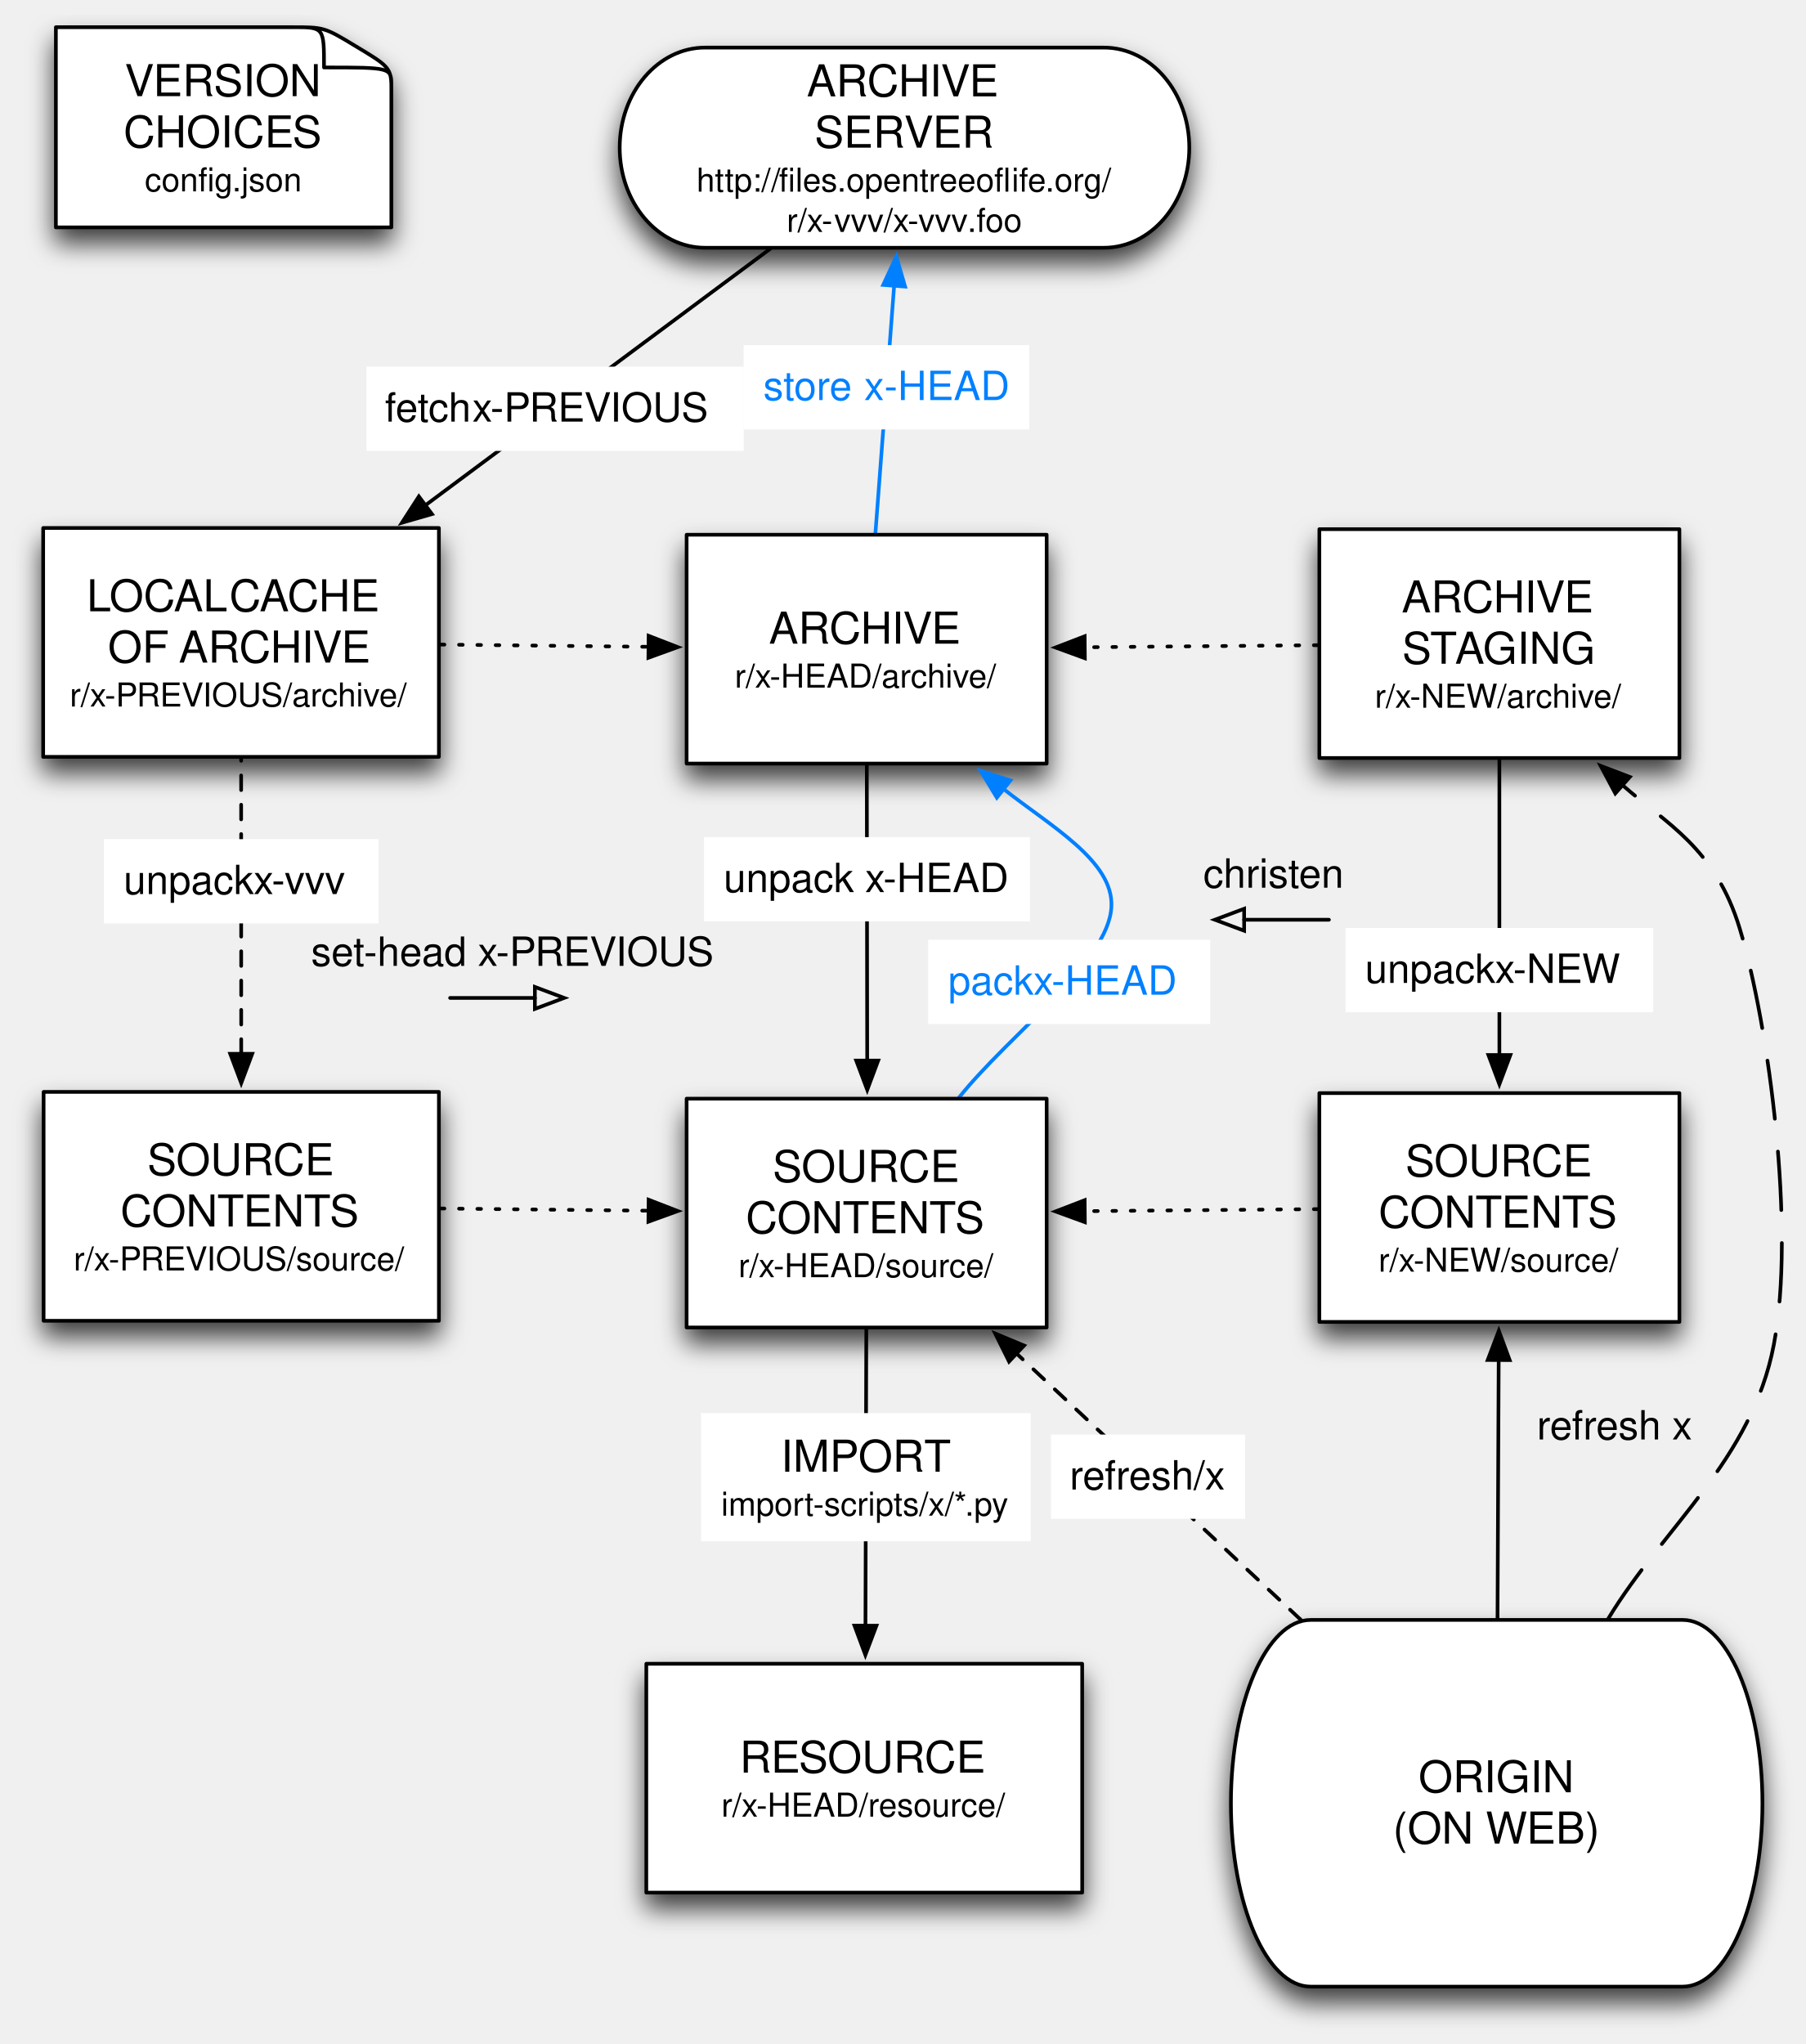
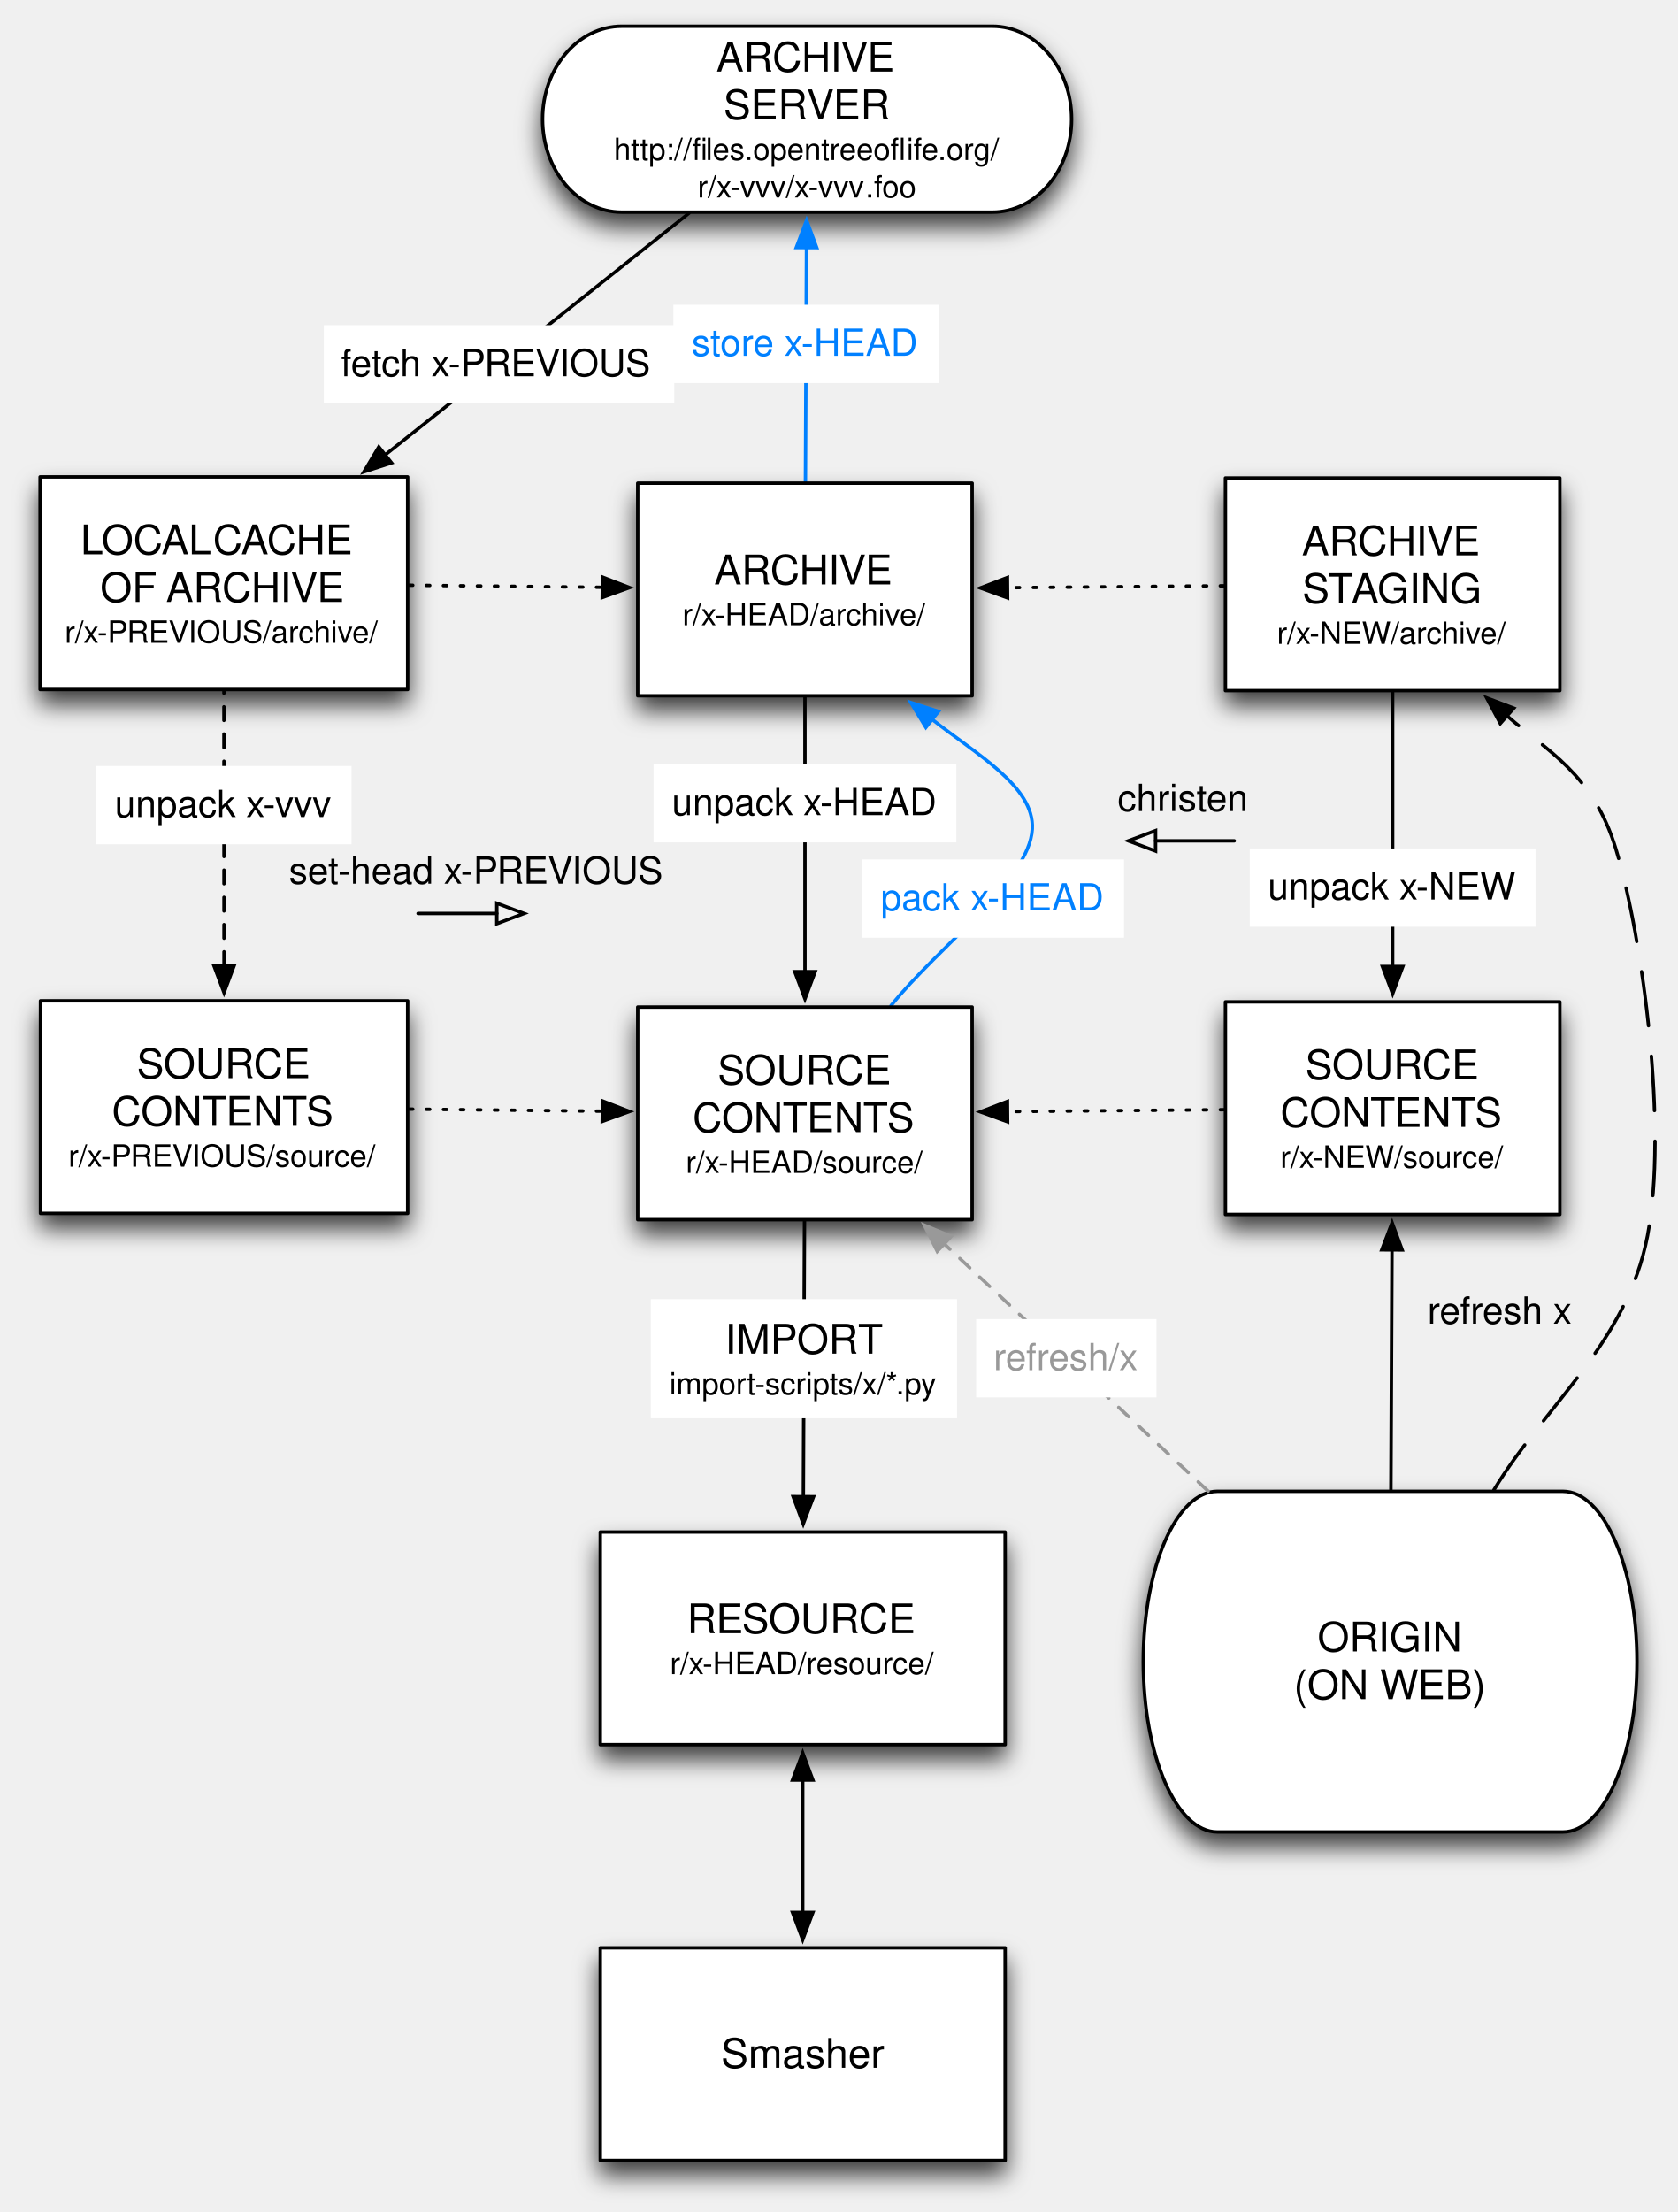
- <svg xmlns="http://www.w3.org/2000/svg" xmlns:xlink="http://www.w3.org/1999/xlink" version="1.1" viewBox="35 29 493 558" width="493pt" height="558pt">
+ <svg xmlns="http://www.w3.org/2000/svg" xmlns:xlink="http://www.w3.org/1999/xlink" version="1.1" viewBox="35 33 493 650" width="493pt" height="650pt">
  <defs>
    <filter id="Shadow" filterUnits="userSpaceOnUse">
      <feGaussianBlur in="SourceAlpha" result="blur" stdDeviation="3.488" />
      <feOffset in="blur" result="offset" dx="0" dy="4" />
      <feFlood flood-color="black" flood-opacity=".75" result="flood" />
      <feComposite in="flood" in2="offset" operator="in" />
    </filter>
    <font-face font-family="Helvetica" font-size="12" units-per-em="1000" underline-position="-75.684" underline-thickness="49.316" slope="0" x-height="522.949" cap-height="717.285" ascent="770.02" descent="-229.98" font-weight="500">
      <font-face-src>
        <font-face-name name="Helvetica" />
      </font-face-src>
    </font-face>
    <font-face font-family="Helvetica" font-size="9" units-per-em="1000" underline-position="-75.684" underline-thickness="49.316" slope="0" x-height="522.949" cap-height="717.285" ascent="770.02" descent="-229.98" font-weight="500">
      <font-face-src>
        <font-face-name name="Helvetica" />
      </font-face-src>
    </font-face>
    <marker orient="auto" overflow="visible" markerUnits="strokeWidth" id="FilledArrow_Marker" viewBox="-1 -4 10 8" markerWidth="10" markerHeight="8" color="black">
      <g>
        <path d="M 8 0 L 0 -3 L 0 3 Z" fill="currentColor" stroke="currentColor" stroke-width="1" />
      </g>
    </marker>
    <marker orient="auto" overflow="visible" markerUnits="strokeWidth" id="FilledArrow_Marker_2" viewBox="-9 -4 10 8" markerWidth="10" markerHeight="8" color="black">
      <g>
        <path d="M -8 0 L 0 3 L 0 -3 Z" fill="currentColor" stroke="currentColor" stroke-width="1" />
      </g>
    </marker>
    <font-face font-family="Helvetica" font-size="11" units-per-em="1000" underline-position="-75.684" underline-thickness="49.316" slope="0" x-height="522.949" cap-height="717.285" ascent="770.02" descent="-229.98" font-weight="500">
      <font-face-src>
        <font-face-name name="Helvetica" />
      </font-face-src>
    </font-face>
    <marker orient="auto" overflow="visible" markerUnits="strokeWidth" id="FilledArrow_Marker_3" viewBox="-1 -4 10 8" markerWidth="10" markerHeight="8" color="#0080ff">
      <g>
        <path d="M 8 0 L 0 -3 L 0 3 Z" fill="currentColor" stroke="currentColor" stroke-width="1" />
      </g>
    </marker>
+     <marker orient="auto" overflow="visible" markerUnits="strokeWidth" id="FilledArrow_Marker_4" viewBox="-1 -4 10 8" markerWidth="10" markerHeight="8" color="#999">
+       <g>
+         <path d="M 8 0 L 0 -3 L 0 3 Z" fill="currentColor" stroke="currentColor" stroke-width="1" />
+       </g>
+     </marker>
    <marker orient="auto" overflow="visible" markerUnits="strokeWidth" id="Arrow_Marker" viewBox="-1 -4 10 8" markerWidth="10" markerHeight="8" color="black">
      <g>
        <path d="M 8 0 L 0 -3 L 0 3 Z" fill="none" stroke="currentColor" stroke-width="1" />
      </g>
    </marker>
  </defs>
  <g stroke="none" stroke-opacity="1" stroke-dasharray="none" fill="none" fill-opacity="1">
    <g>
      <g>
        <use xlink:href="#id3_Graphic" filter="url(#Shadow)" />
        <use xlink:href="#id4_Graphic" filter="url(#Shadow)" />
        <use xlink:href="#id6_Graphic" filter="url(#Shadow)" />
        <use xlink:href="#id23_Graphic" filter="url(#Shadow)" />
        <use xlink:href="#id27_Graphic" filter="url(#Shadow)" />
-         <use xlink:href="#id38_Graphic" filter="url(#Shadow)" />
        <use xlink:href="#id99_Graphic" filter="url(#Shadow)" />
        <use xlink:href="#id103_Graphic" filter="url(#Shadow)" />
        <use xlink:href="#id110_Graphic" filter="url(#Shadow)" />
        <use xlink:href="#id132_Graphic" filter="url(#Shadow)" />
+         <use xlink:href="#id147_Graphic" filter="url(#Shadow)" />
      </g>
      <g id="id3_Graphic">
        <path d="M 392.814 471.232 L 494.386 471.232 C 506.401 471.232 516.151 493.656 516.151 521.285 C 516.151 548.914 506.401 571.337 494.386 571.337 L 392.814 571.337 C 380.799 571.337 371.049 548.914 371.049 521.285 C 371.049 493.656 380.799 471.232 392.814 471.232" fill="white" />
        <path d="M 392.814 471.232 L 494.386 471.232 C 506.401 471.232 516.151 493.656 516.151 521.285 C 516.151 548.914 506.401 571.337 494.386 571.337 L 392.814 571.337 C 380.799 571.337 371.049 548.914 371.049 521.285 C 371.049 493.656 380.799 471.232 392.814 471.232" stroke="black" stroke-linecap="round" stroke-linejoin="round" stroke-width="1" />
        <text transform="translate(390.5589 507.2847)" fill="black">
          <tspan font-family="Helvetica" font-size="12" font-weight="500" x="31.707" y="11" textLength="42.668">ORIGIN</tspan>
          <tspan font-family="Helvetica" font-size="12" font-weight="500" x="24.711" y="25" textLength="56.66">(ON WEB)</tspan>
        </text>
      </g>
      <g id="id4_Graphic">
        <rect x="46.789" y="173.141" width="108.033" height="62.472" fill="white" />
        <rect x="46.789" y="173.141" width="108.033" height="62.472" stroke="black" stroke-linecap="round" stroke-linejoin="round" stroke-width="1" />
        <text transform="translate(51.78922 184.8768)" fill="black">
          <tspan font-family="Helvetica" font-size="12" font-weight="500" x="6.891" y="11" textLength="39.352">LOCAL</tspan>
          <tspan font-family="Helvetica" font-size="12" font-weight="500" x="45.803" y="11" textLength="45.34"> CACHE</tspan>
          <tspan font-family="Helvetica" font-size="12" font-weight="500" x="12.674" y="25" textLength="19.998">OF </tspan>
          <tspan font-family="Helvetica" font-size="12" font-weight="500" x="32.016" y="25" textLength="53.344">ARCHIVE</tspan>
          <tspan font-family="Helvetica" font-size="9" font-weight="500" x="2.257" y="37" textLength="93.52">r/x-PREVIOUS/archive/</tspan>
        </text>
      </g>
      <g id="id6_Graphic">
        <rect x="211.447" y="483.196" width="118.994" height="62.472" fill="white" />
        <rect x="211.447" y="483.196" width="118.994" height="62.472" stroke="black" stroke-linecap="round" stroke-linejoin="round" stroke-width="1" />
        <text transform="translate(216.4466 501.9321)" fill="black">
          <tspan font-family="Helvetica" font-size="12" font-weight="500" x="20.492" y="11" textLength="68.01">RESOURCE</tspan>
          <tspan font-family="Helvetica" font-size="9" font-weight="500" x="15.489" y="23" textLength="78.016">r/x-HEAD/resource/</tspan>
        </text>
      </g>
-       <line x1="271.506" y1="391.901" x2="271.275" y2="472.796" marker-end="url(#FilledArrow_Marker)" stroke="black" stroke-linecap="round" stroke-linejoin="round" stroke-width="1" />
+       <line x1="271.465" y1="391.901" x2="271.13" y2="472.796" marker-end="url(#FilledArrow_Marker)" stroke="black" stroke-linecap="round" stroke-linejoin="round" stroke-width="1" />
      <g id="id23_Graphic">
-         <path d="M 227.506 41.99 L 336.358 41.99 C 349.233 41.99 359.683 54.23 359.683 69.312 C 359.683 84.393 349.233 96.634 336.358 96.634 L 227.506 96.634 C 214.63 96.634 204.181 84.393 204.181 69.312 C 204.181 54.23 214.63 41.99 227.506 41.99" fill="white" />
-         <path d="M 227.506 41.99 L 336.358 41.99 C 349.233 41.99 359.683 54.23 359.683 69.312 C 359.683 84.393 349.233 96.634 336.358 96.634 L 227.506 96.634 C 214.63 96.634 204.181 84.393 204.181 69.312 C 204.181 54.23 214.63 41.99 227.506 41.99" stroke="black" stroke-linecap="round" stroke-linejoin="round" stroke-width="1" />
-         <text transform="translate(224.7308 44.31179)" fill="black">
+         <path d="M 217.796 40.703 L 326.648 40.703 C 339.524 40.703 349.973 52.943 349.973 68.024 C 349.973 83.106 339.524 95.346 326.648 95.346 L 217.796 95.346 C 204.921 95.346 194.471 83.106 194.471 68.024 C 194.471 52.943 204.921 40.703 217.796 40.703" fill="white" />
+         <path d="M 217.796 40.703 L 326.648 40.703 C 339.524 40.703 349.973 52.943 349.973 68.024 C 349.973 83.106 339.524 95.346 326.648 95.346 L 217.796 95.346 C 204.921 95.346 194.471 83.106 194.471 68.024 C 194.471 52.943 204.921 40.703 217.796 40.703" stroke="black" stroke-linecap="round" stroke-linejoin="round" stroke-width="1" />
+         <text transform="translate(215.0212 43.02431)" fill="black">
          <tspan font-family="Helvetica" font-size="12" font-weight="500" x="30.529" y="11" textLength="53.344">ARCHIVE</tspan>
          <tspan font-family="Helvetica" font-size="12" font-weight="500" x="32.633" y="25" textLength="24.674">SER</tspan>
          <tspan font-family="Helvetica" font-size="12" font-weight="500" x="57.095" y="25" textLength="24.674">VER</tspan>
-           <tspan font-family="Helvetica" font-size="9" font-weight="500" x=".417" y="37" textLength="22.513">http://</tspan>
-           <tspan font-family="Helvetica" font-size="9" font-weight="500" x="22.93" y="37" textLength="4.5">fi</tspan>
+           <tspan font-family="Helvetica" font-size="9" font-weight="500" x=".417" y="37" textLength="27.013">http://fi</tspan>
          <tspan font-family="Helvetica" font-size="9" font-weight="500" x="27.43" y="37" textLength="59.041">les.opentreeofl</tspan>
          <tspan font-family="Helvetica" font-size="9" font-weight="500" x="86.471" y="37" textLength="27.514">ife.org/</tspan>
-           <tspan font-family="Helvetica" font-size="9" font-weight="500" x="25.031" y="48" textLength="12.995">r/x-</tspan>
-           <tspan font-family="Helvetica" font-size="9" font-weight="500" x="38.025" y="48" textLength="13.5">vvv</tspan>
-           <tspan font-family="Helvetica" font-size="9" font-weight="500" x="51.525" y="48" textLength="23.498">/x-vvv</tspan>
+           <tspan font-family="Helvetica" font-size="9" font-weight="500" x="25.031" y="48" textLength="49.992">r/x-vvv/x-vvv</tspan>
          <tspan font-family="Helvetica" font-size="9" font-weight="500" x="74.359" y="48" textLength="15.012">.foo</tspan>
        </text>
      </g>
-       <line x1="151.143" y1="166.934" x2="245.247" y2="96.934" marker-start="url(#FilledArrow_Marker_2)" stroke="black" stroke-linecap="round" stroke-linejoin="round" stroke-width="1" />
+       <line x1="148.218" y1="166.667" x2="237.498" y2="95.657" marker-start="url(#FilledArrow_Marker_2)" stroke="black" stroke-linecap="round" stroke-linejoin="round" stroke-width="1" />
      <g id="id27_Graphic">
        <rect x="46.907" y="327.089" width="107.916" height="62.472" fill="white" />
        <rect x="46.907" y="327.089" width="107.916" height="62.472" stroke="black" stroke-linecap="round" stroke-linejoin="round" stroke-width="1" />
        <text transform="translate(51.90682 338.8245)" fill="black">
          <tspan font-family="Helvetica" font-size="12" font-weight="500" x="23.288" y="11" textLength="51.34">SOURCE</tspan>
          <tspan font-family="Helvetica" font-size="12" font-weight="500" x="15.958" y="25" textLength="66">CONTENTS</tspan>
          <tspan font-family="Helvetica" font-size="9" font-weight="500" x="3.198" y="37" textLength="91.521">r/x-PREVIOUS/source/</tspan>
        </text>
      </g>
-       <rect x="226.391" y="414.768" width="90" height="35" fill="white" />
-       <text transform="translate(231.3905 419.768)" fill="black">
+       <rect x="226.298" y="414.768" width="90" height="35" fill="white" />
+       <text transform="translate(231.2979 419.768)" fill="black">
        <tspan font-family="Helvetica" font-size="12" font-weight="500" x="16.773" y="11" textLength="39.334">IMPOR</tspan>
        <tspan font-family="Helvetica" font-size="12" font-weight="500" x="55.896" y="11" textLength="7.33">T</tspan>
        <tspan font-family="Helvetica" font-size="9" font-weight="500" x=".493" y="23" textLength="79.014">import-scripts/x/*.py</tspan>
      </text>
-       <rect x="135.046" y="129.099" width="103" height="23" fill="white" />
-       <text transform="translate(140.0457 134.0992)" fill="black">
-         <tspan font-family="Helvetica" font-size="11" font-weight="500" x=".043" y="10" textLength="23.848">fetch</tspan>
-         <tspan font-family="Helvetica" font-size="11" font-weight="500" x="23.89" y="10" textLength="69.067"> x-PREVIOUS</tspan>
-       </text>
-       <g id="id38_Graphic">
-         <path d="M 141.838 52.594 C 141.838 47.418 140.675 46.777 132.179 41.654 L 132.089 41.601 C 123.548 36.425 123.459 36.425 114.694 36.425 C 103.023 36.425 50.256 36.425 50.256 36.425 L 50.256 91.069 L 141.838 91.069 L 141.838 52.594 Z" fill="white" />
-         <path d="M 141.838 52.594 C 141.838 47.418 140.675 46.777 132.179 41.654 L 132.089 41.601 C 123.548 36.425 123.459 36.425 114.694 36.425 C 103.023 36.425 50.256 36.425 50.256 36.425 L 50.256 91.069 L 141.838 91.069 L 141.838 52.594 Z M 141.838 52.327 C 141.838 47.418 141.748 47.418 123.459 47.418 L 123.459 47.418 C 123.459 36.479 123.459 36.425 115.231 36.425" stroke="black" stroke-linecap="round" stroke-linejoin="round" stroke-width="1" />
-         <text transform="translate(55.25583 44.24681)" fill="black">
-           <tspan font-family="Helvetica" font-size="12" font-weight="500" x="13.785" y="11" textLength="57.346">VERSION </tspan>
-           <tspan font-family="Helvetica" font-size="12" font-weight="500" x="13.454" y="25" textLength="54.674">CHOICES</tspan>
-           <tspan font-family="Helvetica" font-size="9" font-weight="500" x="19.278" y="37" textLength="19.011">confi</tspan>
-           <tspan font-family="Helvetica" font-size="9" font-weight="500" x="38.288" y="37" textLength="24.016">g.json</tspan>
-         </text>
-       </g>
-       <line x1="100.854" y1="316.689" x2="100.833" y2="236.113" marker-start="url(#FilledArrow_Marker_2)" stroke="black" stroke-linecap="round" stroke-linejoin="round" stroke-width="1" stroke-dasharray="4,4" />
-       <rect x="63.342" y="258.084" width="75" height="23" fill="white" />
-       <text transform="translate(68.34175 263.0838)" fill="black">
-         <tspan font-family="Helvetica" font-size="11" font-weight="500" x=".405" y="10" textLength="35.471">unpack</tspan>
-         <tspan font-family="Helvetica" font-size="11" font-weight="500" x="35.876" y="10" textLength="28.719"> x-vvv</tspan>
+       <rect x="130.184" y="128.549" width="103" height="23" fill="white" />
+       <text transform="translate(135.1839 133.5495)" fill="black">
+         <tspan font-family="Helvetica" font-size="11" font-weight="500" x=".043" y="10" textLength="92.915">fetch x-PREVIOUS</tspan>
+       </text>
+       <line x1="100.849" y1="316.689" x2="100.819" y2="236.113" marker-start="url(#FilledArrow_Marker_2)" stroke="black" stroke-linecap="round" stroke-linejoin="round" stroke-width="1" stroke-dasharray="4,4" />
+       <rect x="63.332" y="258.084" width="75" height="23" fill="white" />
+       <text transform="translate(68.33151 263.0838)" fill="black">
+         <tspan font-family="Helvetica" font-size="11" font-weight="500" x=".405" y="10" textLength="64.19">unpack x-vvv</tspan>
      </text>
      <path d="M 474.114 470.804 C 489.16 445.913 513.282 427.502 519.257 396.122 C 525.231 364.742 518.005 309.138 509.964 282.506 C 503.287 260.394 489.793 253.771 477.972 243.348" marker-end="url(#FilledArrow_Marker)" stroke="black" stroke-linecap="round" stroke-linejoin="round" stroke-width="1" stroke-dasharray="16,9" />
-       <line x1="273.998" y1="174.483" x2="279.104" y2="107.004" marker-end="url(#FilledArrow_Marker_3)" stroke="#0080ff" stroke-linecap="round" stroke-linejoin="round" stroke-width="1" />
-       <rect x="238.007" y="123.221" width="78" height="23" fill="white" />
-       <text transform="translate(243.0068 128.2214)" fill="#0080ff">
-         <tspan font-family="Helvetica" font-size="11" font-weight="500" fill="#0080ff" x=".382" y="10" textLength="24.455">store</tspan>
-         <tspan font-family="Helvetica" font-size="11" font-weight="500" fill="#0080ff" x="24.837" y="10" textLength="3.056"> </tspan>
-         <tspan font-family="Helvetica" font-size="11" font-weight="500" fill="#0080ff" x="27.893" y="10" textLength="5.5">x</tspan>
-         <tspan font-family="Helvetica" font-size="11" font-weight="500" fill="#0080ff" x="33.393" y="10" textLength="34.225">-HEAD</tspan>
+       <line x1="271.741" y1="174.481" x2="272.054" y2="105.746" marker-end="url(#FilledArrow_Marker_3)" stroke="#0080ff" stroke-linecap="round" stroke-linejoin="round" stroke-width="1" />
+       <rect x="232.925" y="122.56" width="78" height="23" fill="white" />
+       <text transform="translate(237.9249 127.5596)" fill="#0080ff">
+         <tspan font-family="Helvetica" font-size="11" font-weight="500" fill="#0080ff" x=".382" y="10" textLength="67.235">store x-HEAD</tspan>
      </text>
      <path d="M 296.88 328.539 C 310.725 311.221 337.632 291.698 338.419 276.579 C 339.069 264.094 321.909 254.606 309 244.403" marker-end="url(#FilledArrow_Marker_3)" stroke="#0080ff" stroke-linecap="round" stroke-linejoin="round" stroke-width="1" />
      <rect x="288.388" y="285.543" width="77" height="23" fill="white" />
      <text transform="translate(293.3883 290.5431)" fill="#0080ff">
-         <tspan font-family="Helvetica" font-size="11" font-weight="500" fill="#0080ff" x=".492" y="10" textLength="23.235">pack</tspan>
-         <tspan font-family="Helvetica" font-size="11" font-weight="500" fill="#0080ff" x="23.727" y="10" textLength="42.781"> x-HEAD</tspan>
+         <tspan font-family="Helvetica" font-size="11" font-weight="500" fill="#0080ff" x=".492" y="10" textLength="66.016">pack x-HEAD</tspan>
      </text>
      <line x1="443.83" y1="470.732" x2="444.15" y2="400.28" marker-end="url(#FilledArrow_Marker)" stroke="black" stroke-linecap="round" stroke-linejoin="round" stroke-width="1" />
      <g id="id99_Graphic">
        <rect x="222.451" y="328.929" width="98.291" height="62.472" fill="white" />
        <rect x="222.451" y="328.929" width="98.291" height="62.472" stroke="black" stroke-linecap="round" stroke-linejoin="round" stroke-width="1" />
        <text transform="translate(227.4511 340.6649)" fill="black">
          <tspan font-family="Helvetica" font-size="12" font-weight="500" x="18.476" y="11" textLength="51.34">SOURCE</tspan>
          <tspan font-family="Helvetica" font-size="12" font-weight="500" x="11.145" y="25" textLength="66">CONTENTS</tspan>
          <tspan font-family="Helvetica" font-size="9" font-weight="500" x="9.139" y="37" textLength="70.014">r/x-HEAD/source/</tspan>
        </text>
      </g>
      <g id="id103_Graphic">
        <rect x="395.194" y="327.408" width="98.291" height="62.472" fill="white" />
        <rect x="395.194" y="327.408" width="98.291" height="62.472" stroke="black" stroke-linecap="round" stroke-linejoin="round" stroke-width="1" />
        <text transform="translate(400.1944 339.144)" fill="black">
          <tspan font-family="Helvetica" font-size="12" font-weight="500" x="18.476" y="11" textLength="51.34">SOURCE</tspan>
          <tspan font-family="Helvetica" font-size="12" font-weight="500" x="11.145" y="25" textLength="66">CONTENTS</tspan>
          <tspan font-family="Helvetica" font-size="9" font-weight="500" x="11.143" y="37" textLength="66.006">r/x-NEW/source/</tspan>
        </text>
      </g>
-       <line x1="390.108" y1="471.177" x2="312.533" y2="398.51" marker-end="url(#FilledArrow_Marker)" stroke="black" stroke-linecap="round" stroke-linejoin="round" stroke-width="1" stroke-dasharray="4,4" />
-       <rect x="321.921" y="420.627" width="53" height="23" fill="white" />
-       <text transform="translate(326.9206 425.6273)" fill="black">
-         <tspan font-family="Helvetica" font-size="11" font-weight="500" fill="black" x=".104" y="10" textLength="42.792">refresh/x</tspan>
+       <line x1="390.107" y1="471.177" x2="312.532" y2="398.51" marker-end="url(#FilledArrow_Marker_4)" stroke="#999" stroke-linecap="round" stroke-linejoin="round" stroke-width="1" stroke-dasharray="4,4" />
+       <rect x="321.92" y="420.627" width="53" height="23" fill="white" />
+       <text transform="translate(326.92 425.6273)" fill="#999">
+         <tspan font-family="Helvetica" font-size="11" font-weight="500" fill="#999" x=".104" y="10" textLength="42.792">refresh/x</tspan>
      </text>
      <g id="id110_Graphic">
        <rect x="395.194" y="173.46" width="98.291" height="62.472" fill="white" />
        <rect x="395.194" y="173.46" width="98.291" height="62.472" stroke="black" stroke-linecap="round" stroke-linejoin="round" stroke-width="1" />
        <text transform="translate(400.1944 185.1962)" fill="black">
          <tspan font-family="Helvetica" font-size="12" font-weight="500" x="17.474" y="11" textLength="53.344">ARCHIVE</tspan>
          <tspan font-family="Helvetica" font-size="12" font-weight="500" x="17.585" y="25" textLength="15.334">ST</tspan>
          <tspan font-family="Helvetica" font-size="12" font-weight="500" x="32.034" y="25" textLength="38.672">AGING</tspan>
          <tspan font-family="Helvetica" font-size="9" font-weight="500" x="10.143" y="37" textLength="68.005">r/x-NEW/archive/</tspan>
        </text>
      </g>
      <line x1="444.34" y1="236.432" x2="444.34" y2="317.008" marker-end="url(#FilledArrow_Marker)" stroke="black" stroke-linecap="round" stroke-linejoin="round" stroke-width="1" />
      <rect x="402.34" y="282.329" width="84" height="23" fill="white" />
      <text transform="translate(407.3399 287.329)" fill="black">
-         <tspan font-family="Helvetica" font-size="11" font-weight="500" fill="black" x=".323" y="10" textLength="35.471">unpack</tspan>
-         <tspan font-family="Helvetica" font-size="11" font-weight="500" fill="black" x="35.794" y="10" textLength="37.882"> x-NEW</tspan>
-       </text>
-       <line x1="394.694" y1="359.082" x2="331.142" y2="359.643" marker-end="url(#FilledArrow_Marker)" stroke="black" stroke-linecap="round" stroke-linejoin="round" stroke-width="1" stroke-dasharray="1,4" />
-       <line x1="394.694" y1="205.134" x2="331.142" y2="205.695" marker-end="url(#FilledArrow_Marker)" stroke="black" stroke-linecap="round" stroke-linejoin="round" stroke-width="1" stroke-dasharray="1,4" />
+         <tspan font-family="Helvetica" font-size="11" font-weight="500" x=".323" y="10" textLength="73.353">unpack x-NEW</tspan>
+       </text>
+       <line x1="394.694" y1="359.081" x2="331.142" y2="359.641" marker-end="url(#FilledArrow_Marker)" stroke="black" stroke-linecap="round" stroke-linejoin="round" stroke-width="1" stroke-dasharray="1,4" />
+       <line x1="394.694" y1="205.133" x2="331.142" y2="205.693" marker-end="url(#FilledArrow_Marker)" stroke="black" stroke-linecap="round" stroke-linejoin="round" stroke-width="1" stroke-dasharray="1,4" />
      <text transform="translate(363.2575 261.3316)" fill="black">
        <tspan font-family="Helvetica" font-size="11" font-weight="500" x=".242" y="10" textLength="38.516">christen</tspan>
      </text>
      <line x1="397.806" y1="280.084" x2="374.658" y2="280.084" marker-end="url(#Arrow_Marker)" stroke="black" stroke-linecap="round" stroke-linejoin="round" stroke-width="1" />
      <g id="id132_Graphic">
        <rect x="222.451" y="174.981" width="98.291" height="62.472" fill="white" />
        <rect x="222.451" y="174.981" width="98.291" height="62.472" stroke="black" stroke-linecap="round" stroke-linejoin="round" stroke-width="1" />
        <text transform="translate(227.4511 193.7171)" fill="black">
          <tspan font-family="Helvetica" font-size="12" font-weight="500" x="17.474" y="11" textLength="53.344">ARCHIVE</tspan>
          <tspan font-family="Helvetica" font-size="9" font-weight="500" x="8.139" y="23" textLength="72.013">r/x-HEAD/archive/</tspan>
        </text>
      </g>
      <text transform="translate(119.8777 282.6735)" fill="black">
        <tspan font-family="Helvetica" font-size="11" font-weight="500" x=".063" y="10" textLength="111.875">set-head x-PREVIOUS</tspan>
      </text>
      <line x1="157.878" y1="301.426" x2="181.026" y2="301.426" marker-end="url(#Arrow_Marker)" stroke="black" stroke-linecap="round" stroke-linejoin="round" stroke-width="1" />
-       <line x1="155.322" y1="204.963" x2="212.052" y2="205.573" marker-end="url(#FilledArrow_Marker)" stroke="black" stroke-linecap="round" stroke-linejoin="round" stroke-width="1" stroke-dasharray="1,4" />
-       <line x1="155.322" y1="358.91" x2="212.052" y2="359.52" marker-end="url(#FilledArrow_Marker)" stroke="black" stroke-linecap="round" stroke-linejoin="round" stroke-width="1" stroke-dasharray="1,4" />
-       <line x1="271.641" y1="237.953" x2="271.752" y2="318.529" marker-end="url(#FilledArrow_Marker)" stroke="black" stroke-linecap="round" stroke-linejoin="round" stroke-width="1" />
-       <rect x="227.184" y="257.534" width="89" height="23" fill="white" />
-       <text transform="translate(232.1837 262.5344)" fill="black">
-         <tspan font-family="Helvetica" font-size="11" font-weight="500" fill="black" x=".374" y="10" textLength="78.251">unpack x-HEAD</tspan>
+       <line x1="155.322" y1="204.964" x2="212.052" y2="205.575" marker-end="url(#FilledArrow_Marker)" stroke="black" stroke-linecap="round" stroke-linejoin="round" stroke-width="1" stroke-dasharray="1,4" />
+       <line x1="155.322" y1="358.911" x2="212.052" y2="359.522" marker-end="url(#FilledArrow_Marker)" stroke="black" stroke-linecap="round" stroke-linejoin="round" stroke-width="1" stroke-dasharray="1,4" />
+       <line x1="271.599" y1="237.953" x2="271.607" y2="318.529" marker-end="url(#FilledArrow_Marker)" stroke="black" stroke-linecap="round" stroke-linejoin="round" stroke-width="1" />
+       <rect x="227.102" y="257.534" width="89" height="23" fill="white" />
+       <text transform="translate(232.1024 262.5344)" fill="black">
+         <tspan font-family="Helvetica" font-size="11" font-weight="500" x=".374" y="10" textLength="78.251">unpack x-HEAD</tspan>
      </text>
      <text transform="translate(454.473 411.959)" fill="black">
        <tspan font-family="Helvetica" font-size="11" font-weight="500" x=".104" y="10" textLength="42.792">refresh x</tspan>
      </text>
+       <g id="id147_Graphic">
+         <rect x="211.447" y="605.374" width="118.994" height="62.472" fill="white" />
+         <rect x="211.447" y="605.374" width="118.994" height="62.472" stroke="black" stroke-linecap="round" stroke-linejoin="round" stroke-width="1" />
+         <text transform="translate(216.4466 629.6096)" fill="black">
+           <tspan font-family="Helvetica" font-size="12" font-weight="500" x="30.488" y="11" textLength="48.018">Smasher</tspan>
+         </text>
+       </g>
+       <line x1="270.943" y1="556.068" x2="270.943" y2="594.974" marker-end="url(#FilledArrow_Marker)" marker-start="url(#FilledArrow_Marker_2)" stroke="black" stroke-linecap="round" stroke-linejoin="round" stroke-width="1" />
    </g>
  </g>
</svg>
